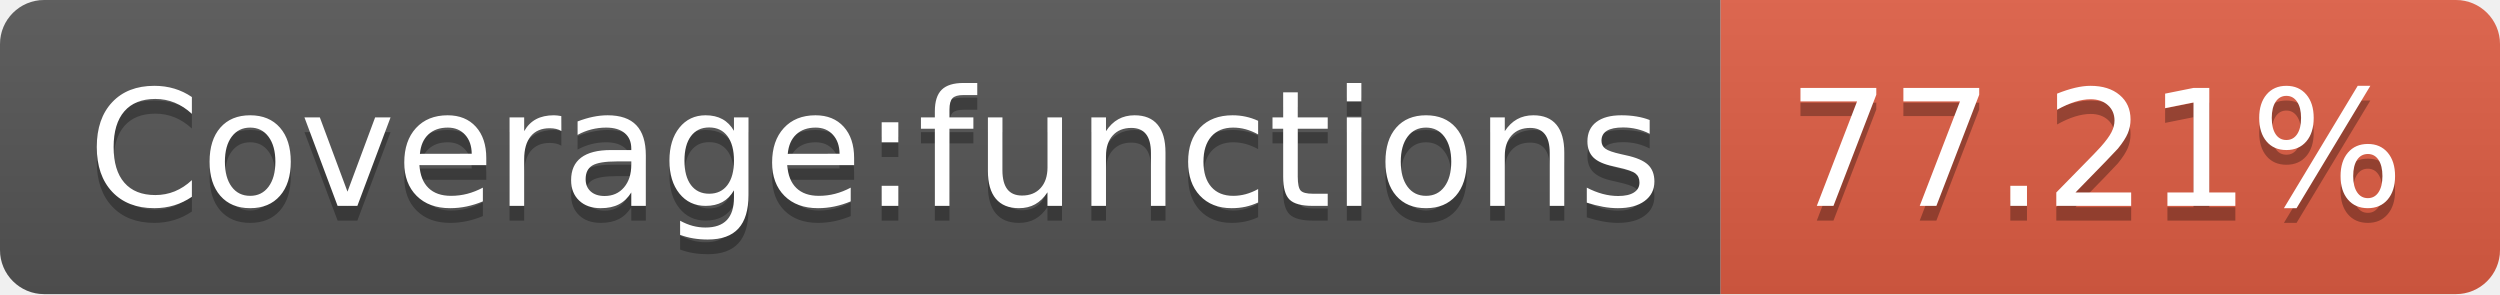
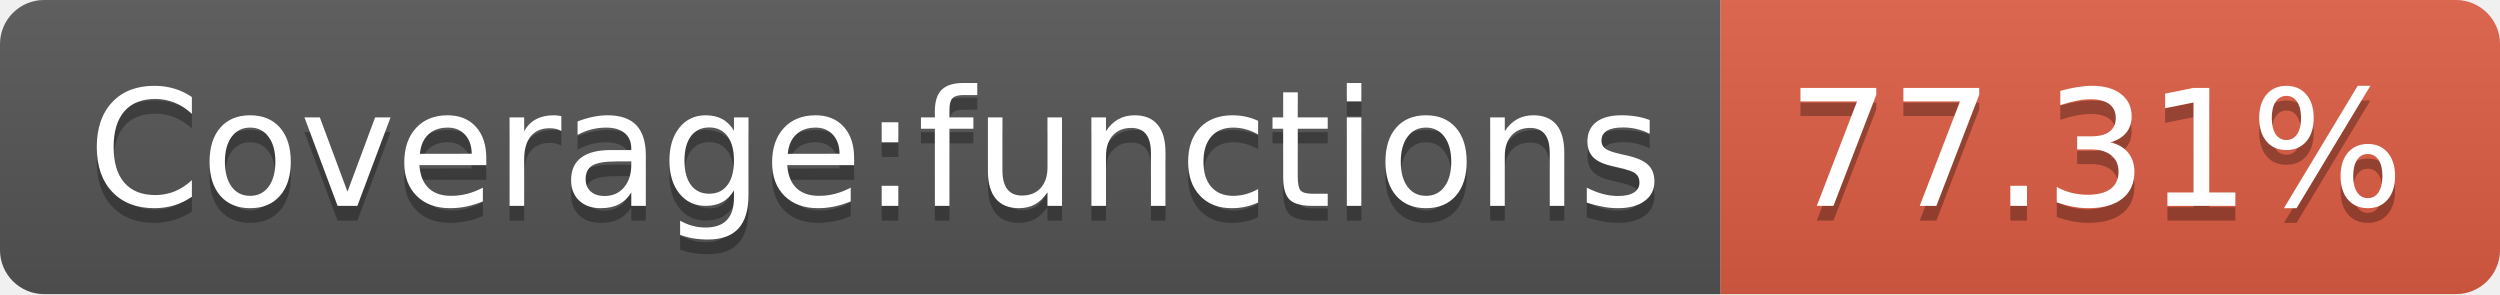
- <svg xmlns="http://www.w3.org/2000/svg" width="170" height="20" role="img" aria-label="Coverage:functions: 77.21%">
+ <svg xmlns="http://www.w3.org/2000/svg" width="170" height="20" role="img" aria-label="Coverage:functions: 77.31%">
  <linearGradient id="s" x2="0" y2="100%">
    <stop offset="0" stop-color="#bbb" stop-opacity=".1" />
    <stop offset="1" stop-opacity=".1" />
  </linearGradient>
  <clipPath id="r">
    <rect width="170" height="20" rx="3" fill="#fff" />
  </clipPath>
  <g clip-path="url(#r)">
    <rect width="117" height="20" fill="#555" />
    <rect x="117" width="53" height="20" fill="#e05d44" />
    <rect width="170" height="20" fill="url(#s)" />
  </g>
  <g fill="#fff" text-anchor="middle" font-family="Verdana,Geneva,DejaVu Sans,sans-serif" text-rendering="geometricPrecision" font-size="110">
    <text aria-hidden="true" x="595" y="150" fill="#010101" fill-opacity=".3" transform="scale(.1)" textLength="1070">Coverage:functions</text>
    <text x="595" y="140" transform="scale(.1)" fill="#fff" textLength="1070">Coverage:functions</text>
-     <text aria-hidden="true" x="1425" y="150" fill="#010101" fill-opacity=".3" transform="scale(.1)" textLength="430">77.21%</text>
-     <text x="1425" y="140" transform="scale(.1)" fill="#fff" textLength="430">77.21%</text>
+     <text aria-hidden="true" x="1425" y="150" fill="#010101" fill-opacity=".3" transform="scale(.1)" textLength="430">77.31%</text>
+     <text x="1425" y="140" transform="scale(.1)" fill="#fff" textLength="430">77.31%</text>
  </g>
</svg>
